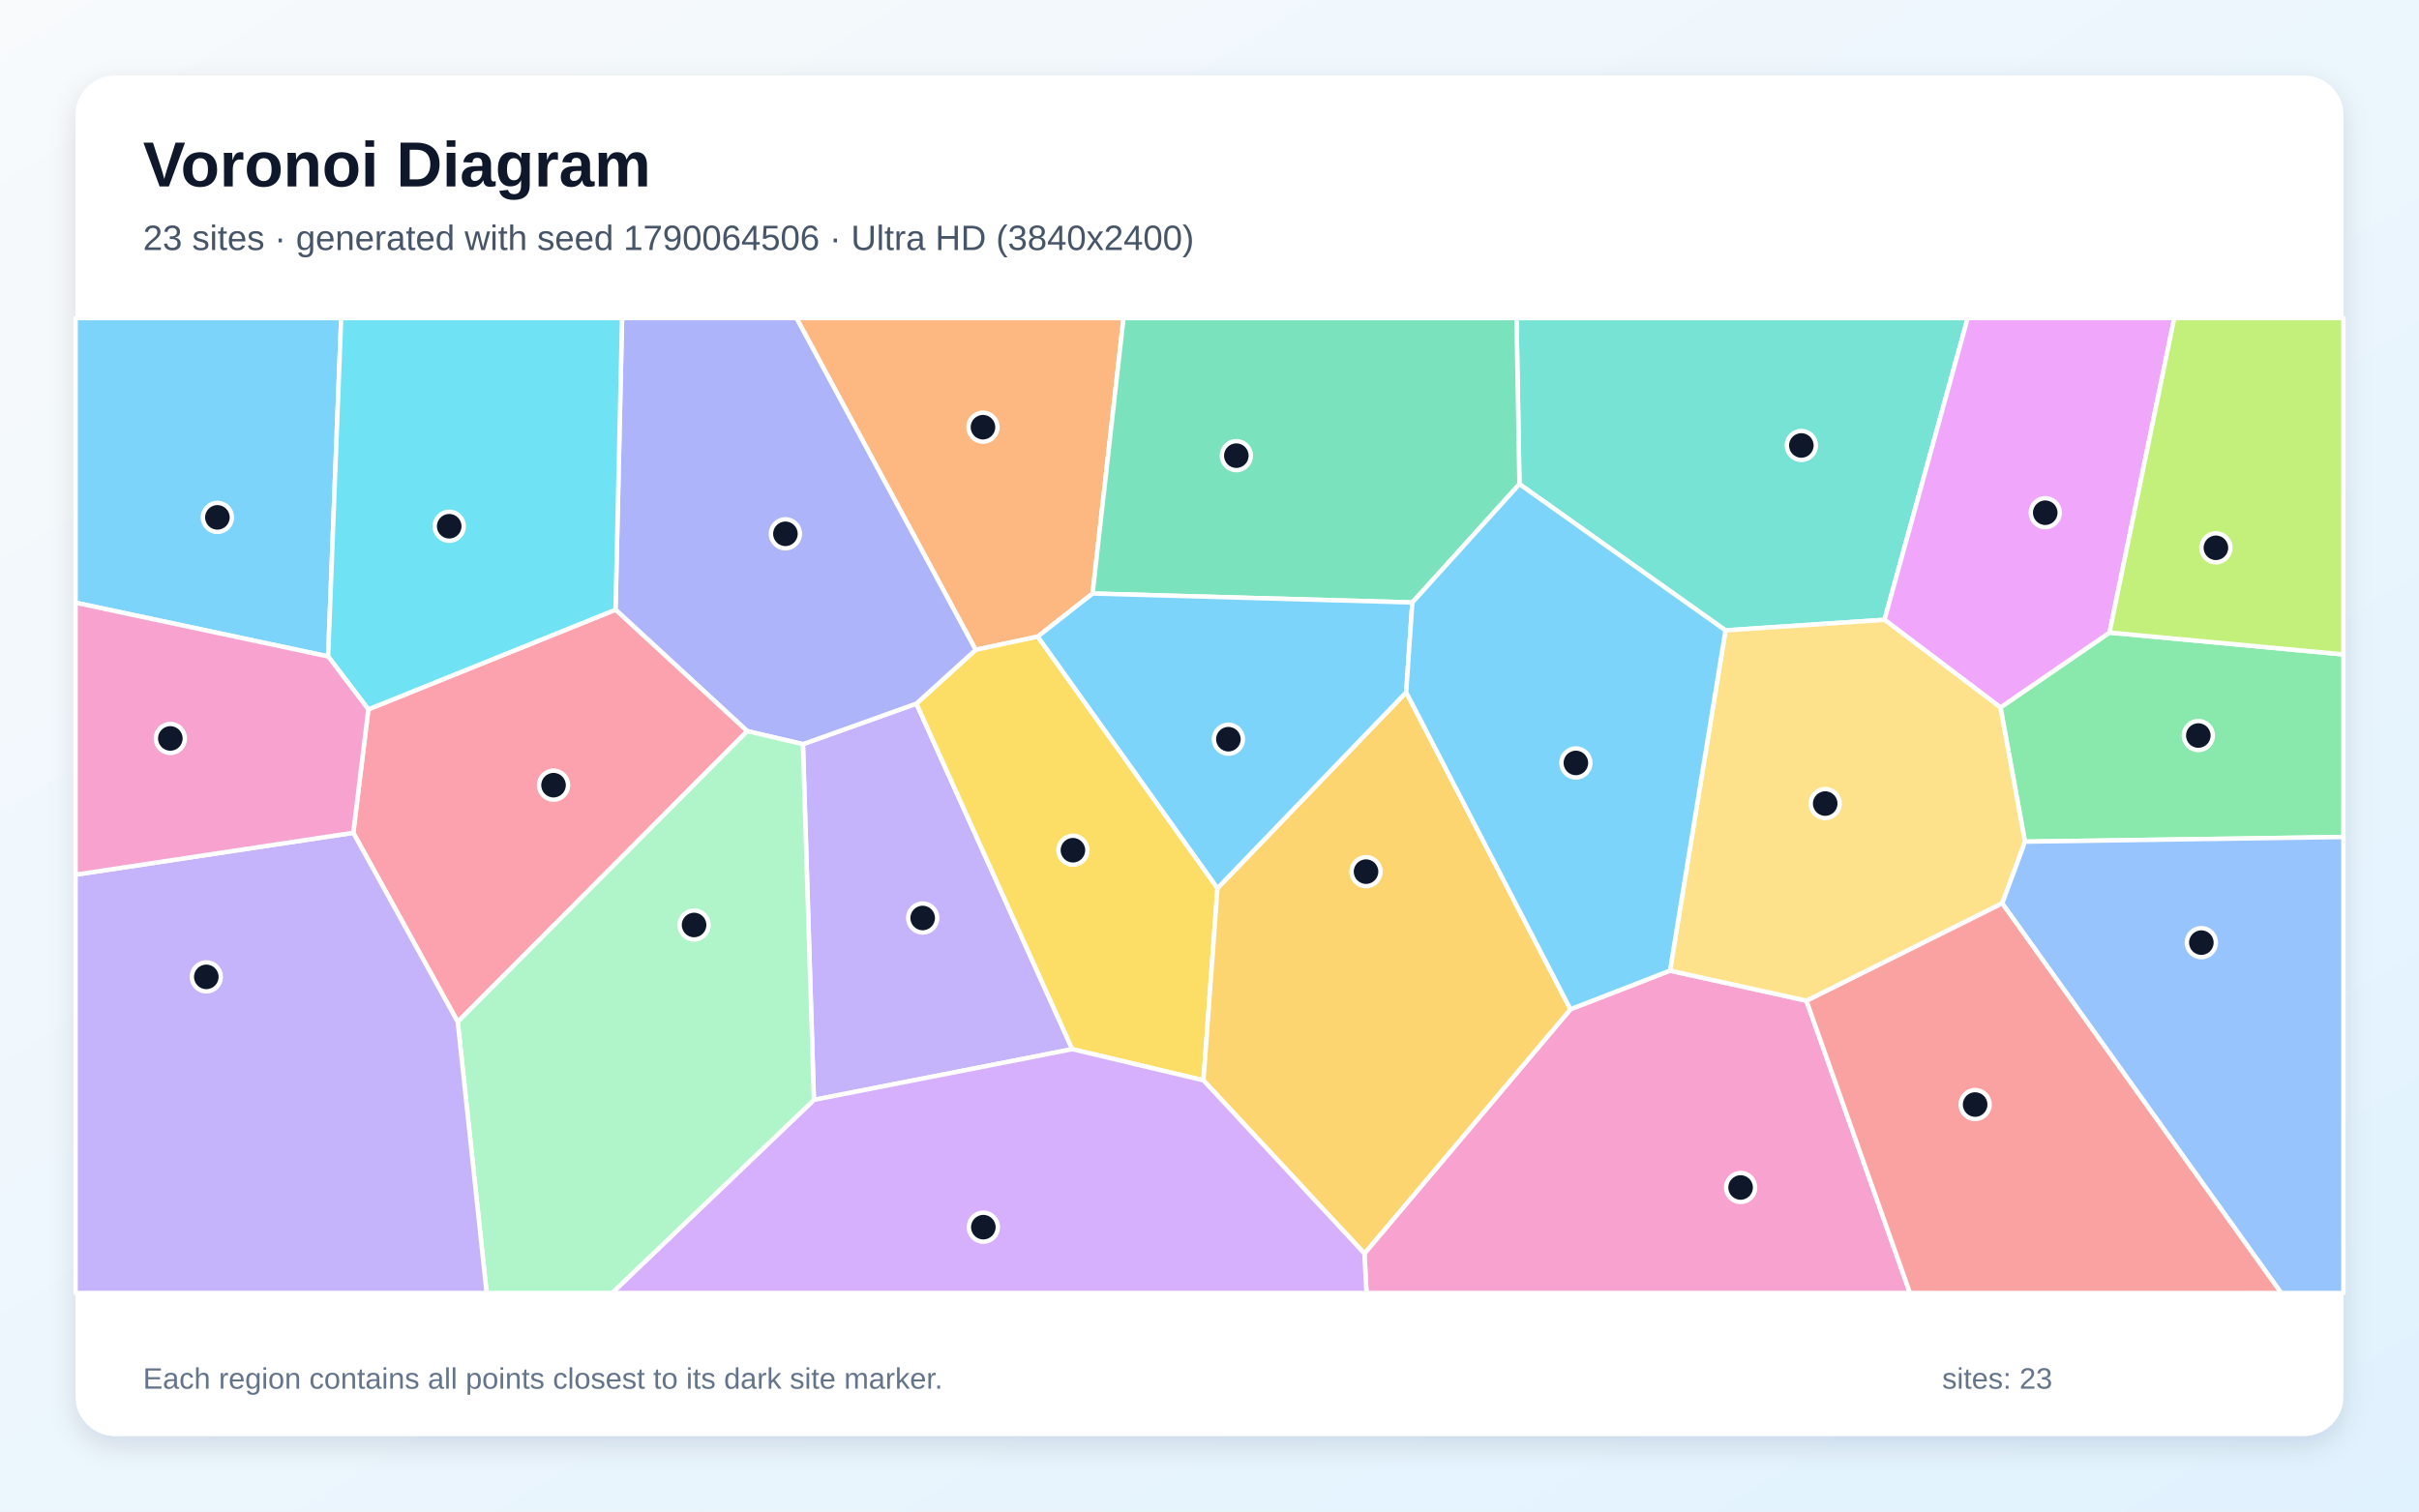
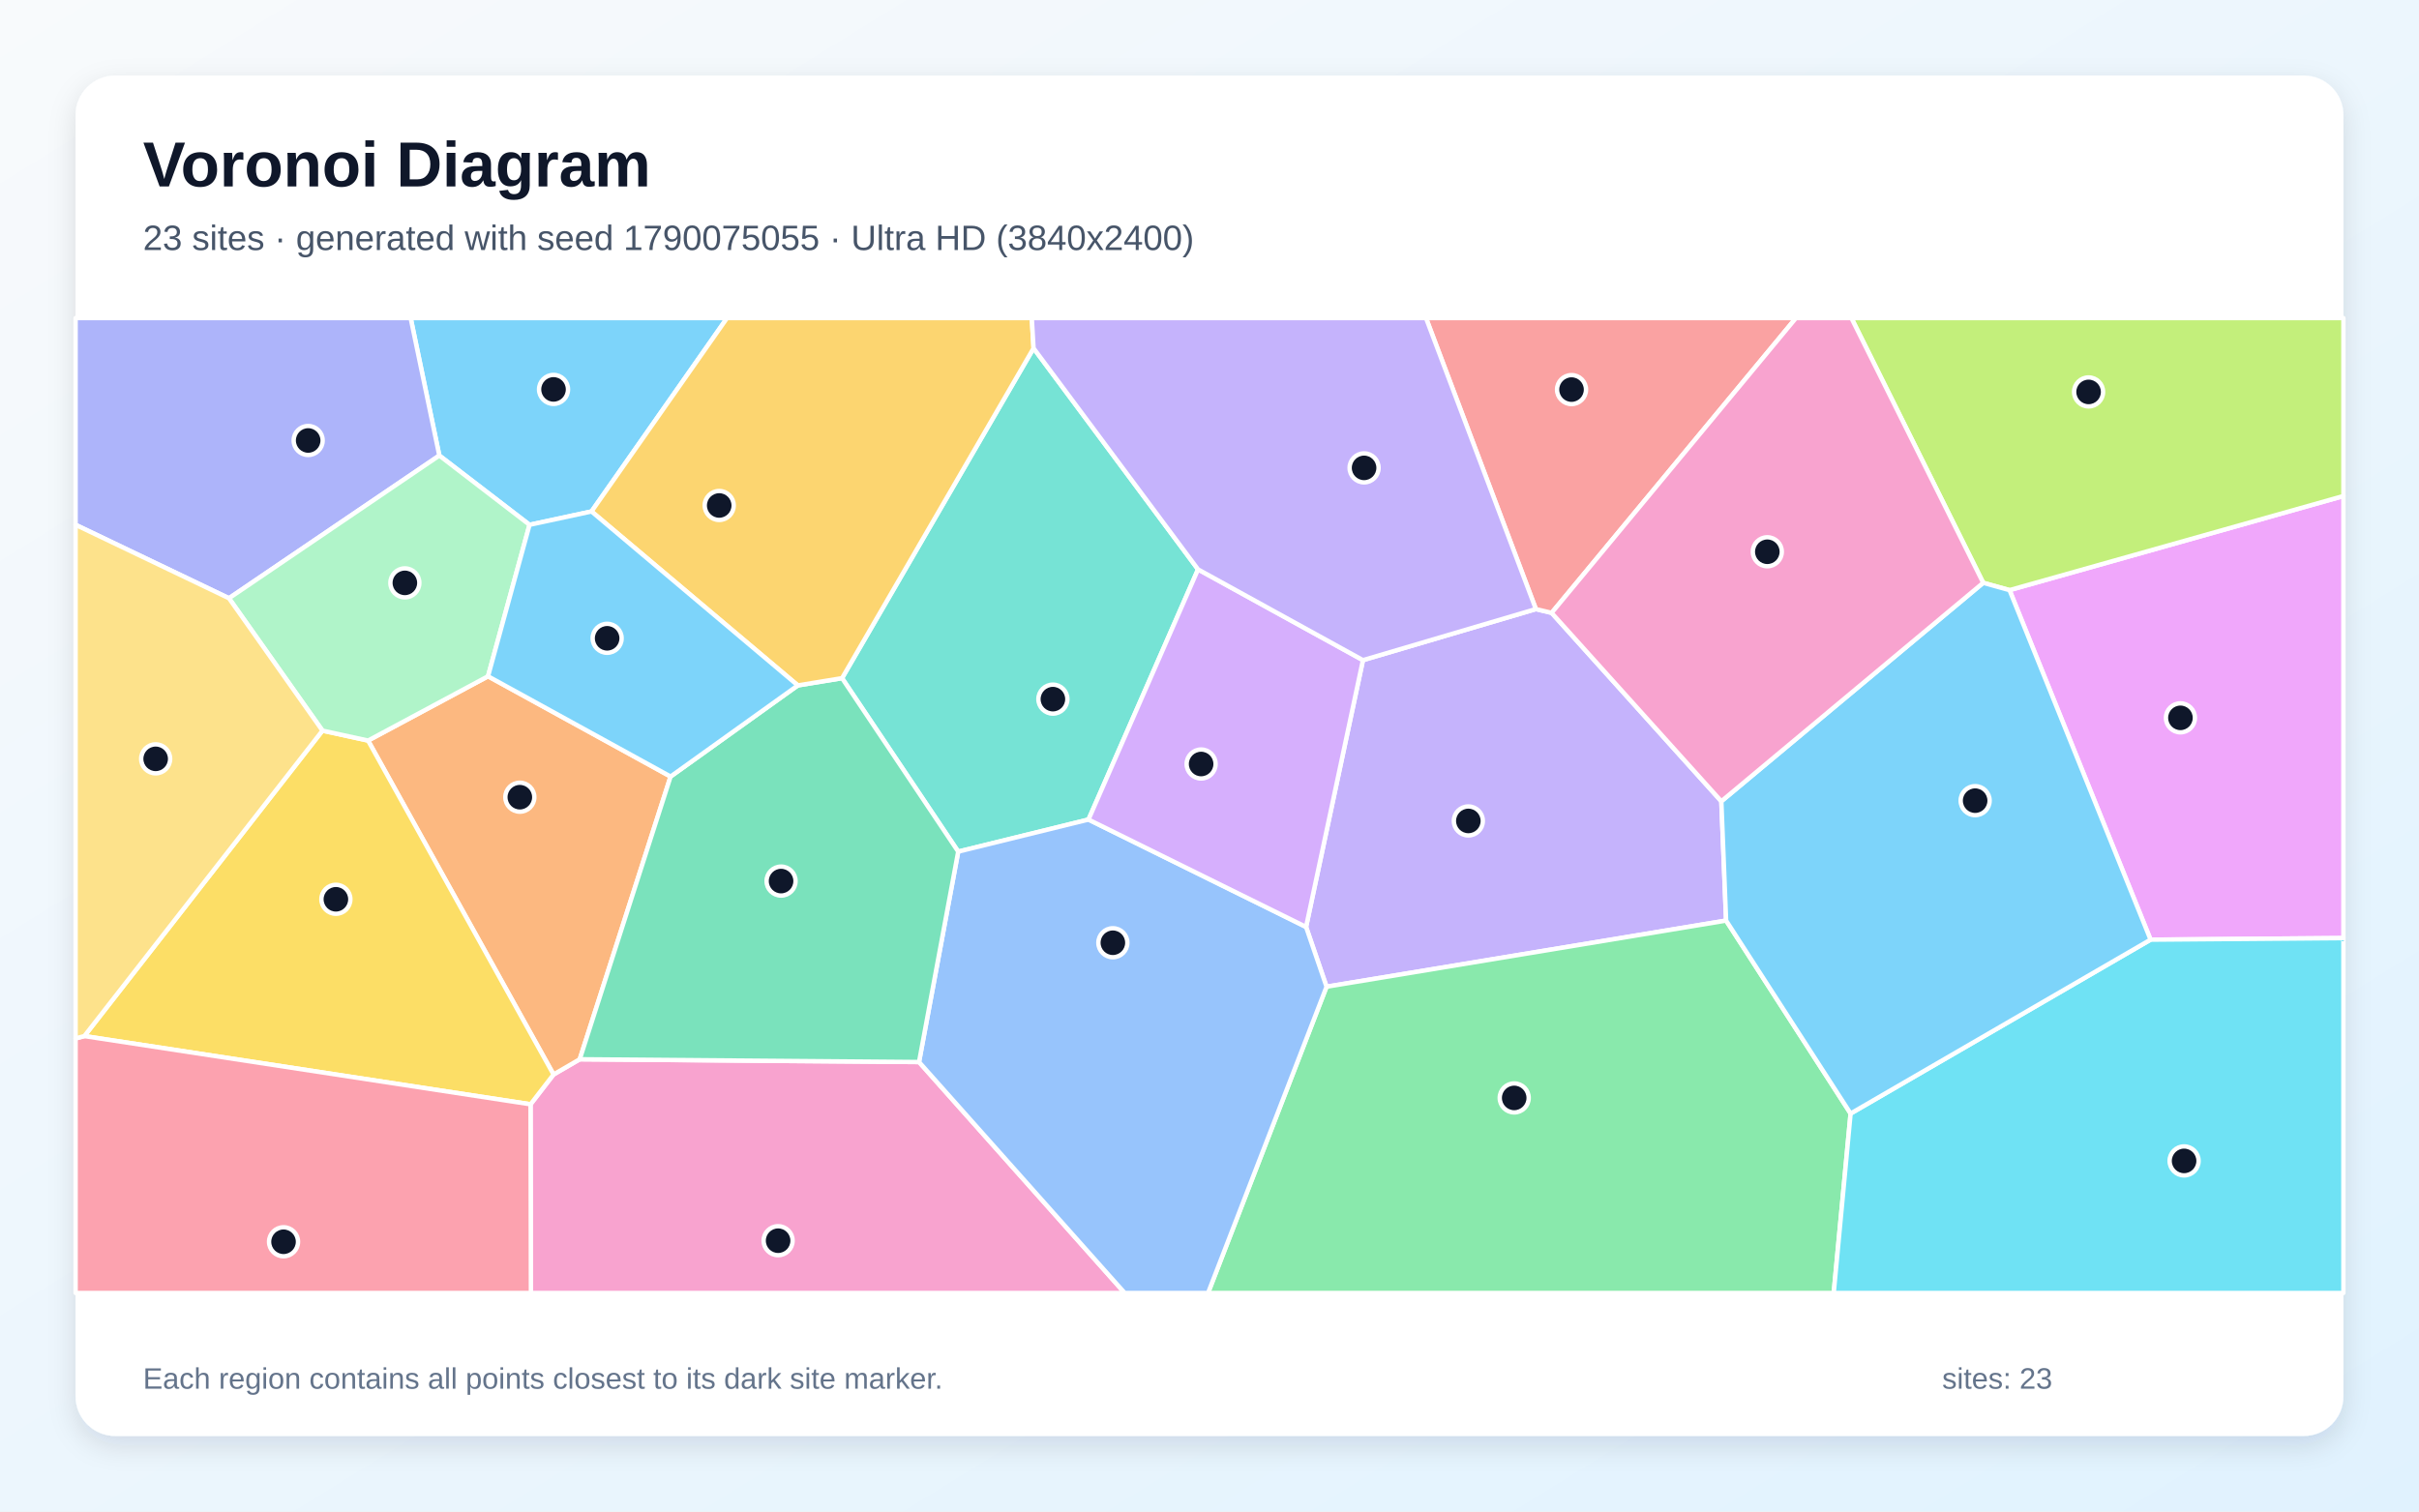
<svg xmlns="http://www.w3.org/2000/svg" width="3840" height="2400" viewBox="0 0 3840 2400" role="img" aria-labelledby="title description">
  <defs>
    <linearGradient id="background" x1="0" y1="0" x2="1" y2="1">
      <stop stop-color="#F8FAFC" />
      <stop offset="1" stop-color="#E0F2FE" />
    </linearGradient>
    <filter id="shadow" x="-5%" y="-5%" width="110%" height="110%">
      <feDropShadow dx="0" dy="15" stdDeviation="22" flood-color="#0F172A" flood-opacity=".12" />
    </filter>
  </defs>
  <rect width="3840" height="2400" fill="url(#background)" />
  <rect x="120" y="120" width="3600" height="2160" rx="63" fill="#FFFFFF" filter="url(#shadow)" />
  <g font-family="Arial, sans-serif">
    <text x="227" y="296" font-size="101" font-weight="700" fill="#0F172A">Voronoi Diagram</text>
-     <text x="227" y="397" font-size="56" fill="#475569">23 sites · generated with seed 1790064506 · Ultra HD (3840x2400)</text>
+     <text x="227" y="397" font-size="56" fill="#475569">23 sites · generated with seed 1790075055 · Ultra HD (3840x2400)</text>
  </g>
  <g stroke="#FFFFFF" stroke-width="7" stroke-linejoin="round">
-     <polygon points="520.9,1042.3 120.0,957.0 120.0,505.0 541.6,505.0" fill="#38BDF8" fill-opacity="0.65" />
-     <polygon points="1292.0,1746.4 1274.6,1181.6 1454.7,1117.2 1702.2,1665.9" fill="#A78BFA" fill-opacity="0.65" />
-     <polygon points="2165.9,1990.3 2493.0,1602.5 2651.0,1541.2 2867.6,1588.9 3031.9,2053.0 2169.2,2053.0" fill="#F472B6" fill-opacity="0.65" />
-     <polygon points="1734.4,942.4 1647.3,1010.8 1548.8,1031.8 1264.3,505.0 1783.5,505.0" fill="#FB923C" fill-opacity="0.65" />
-     <polygon points="1702.2,1665.9 1454.7,1117.2 1548.8,1031.8 1647.3,1010.8 1932.7,1410.3 1910.4,1715.4" fill="#FACC15" fill-opacity="0.65" />
-     <polygon points="3214.4,1336.4 3175.6,1123.3 3348.7,1004.4 3720.0,1039.1 3720.0,1329.0" fill="#4ADE80" fill-opacity="0.65" />
-     <polygon points="2991.5,984.1 2739.1,1000.9 2412.0,768.7 2407.3,505.0 3123.6,505.0" fill="#2DD4BF" fill-opacity="0.65" />
-     <polygon points="3178.2,1434.2 3214.4,1336.4 3720.0,1329.0 3720.0,2053.0 3621.2,2053.0" fill="#60A5FA" fill-opacity="0.65" />
-     <polygon points="3348.7,1004.4 3175.6,1123.3 2991.5,984.1 3123.6,505.0 3451.5,505.0" fill="#E879F9" fill-opacity="0.65" />
-     <polygon points="2412.0,768.7 2242.0,956.6 1734.4,942.4 1783.5,505.0 2407.3,505.0" fill="#34D399" fill-opacity="0.65" />
-     <polygon points="2867.6,1588.9 3178.2,1434.2 3621.2,2053.0 3031.9,2053.0" fill="#F87171" fill-opacity="0.65" />
-     <polygon points="1548.8,1031.8 1454.7,1117.2 1274.6,1181.6 1186.2,1160.9 977.1,968.1 987.5,505.0 1264.3,505.0" fill="#818CF8" fill-opacity="0.65" />
-     <polygon points="1910.4,1715.4 1932.7,1410.3 2232.2,1099.2 2493.0,1602.5 2165.9,1990.3" fill="#FBBF24" fill-opacity="0.65" />
-     <polygon points="3348.7,1004.4 3451.5,505.0 3720.0,505.0 3720.0,1039.1" fill="#A3E635" fill-opacity="0.65" />
-     <polygon points="1292.0,1746.4 1702.2,1665.9 1910.4,1715.4 2165.9,1990.3 2169.2,2053.0 971.6,2053.0" fill="#C084FC" fill-opacity="0.65" />
-     <polygon points="560.8,1322.3 584.7,1126.3 977.1,968.1 1186.2,1160.9 726.6,1622.5" fill="#FB7185" fill-opacity="0.65" />
-     <polygon points="977.1,968.1 584.7,1126.3 520.9,1042.3 541.6,505.0 987.5,505.0" fill="#22D3EE" fill-opacity="0.65" />
-     <polygon points="726.6,1622.5 1186.2,1160.9 1274.6,1181.6 1292.0,1746.4 971.6,2053.0 772.5,2053.0" fill="#86EFAC" fill-opacity="0.65" />
-     <polygon points="2739.1,1000.9 2991.5,984.1 3175.6,1123.3 3214.4,1336.4 3178.2,1434.2 2867.6,1588.9 2651.0,1541.2" fill="#FCD34D" fill-opacity="0.65" />
-     <polygon points="2242.0,956.6 2232.2,1099.2 1932.7,1410.3 1647.3,1010.8 1734.4,942.4" fill="#38BDF8" fill-opacity="0.65" />
-     <polygon points="2232.2,1099.2 2242.0,956.6 2412.0,768.7 2739.1,1000.9 2651.0,1541.2 2493.0,1602.5" fill="#38BDF8" fill-opacity="0.65" />
-     <polygon points="120.0,1388.8 560.8,1322.3 726.6,1622.5 772.5,2053.0 120.0,2053.0" fill="#A78BFA" fill-opacity="0.65" />
-     <polygon points="120.0,1388.8 120.0,957.0 520.9,1042.3 584.7,1126.3 560.8,1322.3" fill="#F472B6" fill-opacity="0.65" />
+     <polygon points="939.0,812.1 840.6,833.3 697.4,723.3 651.9,505.0 1154.1,505.0" fill="#38BDF8" fill-opacity="0.65" />
+     <polygon points="2163.6,1048.2 2438.1,967.1 2463.1,973.1 2732.5,1272.3 2740.1,1461.7 2105.8,1566.7 2073.3,1471.8" fill="#A78BFA" fill-opacity="0.65" />
+     <polygon points="842.2,1753.4 878.7,1706.1 920.3,1681.9 1458.9,1686.3 1785.4,2053.0 842.8,2053.0" fill="#F472B6" fill-opacity="0.65" />
+     <polygon points="584.3,1175.9 774.7,1073.8 1064.5,1233.0 920.3,1681.9 878.7,1706.1" fill="#FB923C" fill-opacity="0.65" />
+     <polygon points="133.9,1645.1 511.9,1160.1 584.3,1175.9 878.7,1706.1 842.2,1753.4" fill="#FACC15" fill-opacity="0.65" />
+     <polygon points="2105.8,1566.7 2740.1,1461.7 2937.7,1768.1 2910.9,2053.0 1917.7,2053.0" fill="#4ADE80" fill-opacity="0.65" />
+     <polygon points="1901.8,904.1 1727.9,1301.3 1521.1,1352.2 1336.7,1076.8 1640.7,552.9" fill="#2DD4BF" fill-opacity="0.65" />
+     <polygon points="1458.9,1686.3 1521.1,1352.2 1727.9,1301.3 2073.3,1471.8 2105.8,1566.7 1917.7,2053.0 1785.4,2053.0" fill="#60A5FA" fill-opacity="0.65" />
+     <polygon points="3413.9,1492.0 3190.0,937.0 3720.0,787.6 3720.0,1489.5" fill="#E879F9" fill-opacity="0.65" />
+     <polygon points="1266.5,1088.3 1336.7,1076.8 1521.1,1352.2 1458.9,1686.3 920.3,1681.9 1064.5,1233.0" fill="#34D399" fill-opacity="0.65" />
+     <polygon points="2463.1,973.1 2438.1,967.1 2263.7,505.0 2850.9,505.0" fill="#F87171" fill-opacity="0.65" />
+     <polygon points="363.5,949.9 120.0,833.3 120.0,505.0 651.9,505.0 697.4,723.3" fill="#818CF8" fill-opacity="0.65" />
+     <polygon points="1640.7,552.9 1336.7,1076.8 1266.5,1088.3 939.0,812.1 1154.1,505.0 1637.9,505.0" fill="#FBBF24" fill-opacity="0.65" />
+     <polygon points="3190.0,937.0 3148.2,925.4 2939.0,505.0 3720.0,505.0 3720.0,787.6" fill="#A3E635" fill-opacity="0.65" />
+     <polygon points="1727.9,1301.3 1901.8,904.1 2163.6,1048.2 2073.3,1471.8" fill="#C084FC" fill-opacity="0.65" />
+     <polygon points="120.0,1648.8 133.9,1645.1 842.2,1753.4 842.8,2053.0 120.0,2053.0" fill="#FB7185" fill-opacity="0.65" />
+     <polygon points="2937.7,1768.1 3413.9,1492.0 3720.0,1489.5 3720.0,2053.0 2910.9,2053.0" fill="#22D3EE" fill-opacity="0.65" />
+     <polygon points="774.7,1073.8 584.3,1175.9 511.9,1160.1 363.5,949.9 697.4,723.3 840.6,833.3" fill="#86EFAC" fill-opacity="0.65" />
+     <polygon points="511.9,1160.1 133.9,1645.1 120.0,1648.8 120.0,833.3 363.5,949.9" fill="#FCD34D" fill-opacity="0.65" />
+     <polygon points="2937.7,1768.1 2740.1,1461.7 2732.5,1272.3 3148.2,925.4 3190.0,937.0 3413.9,1492.0" fill="#38BDF8" fill-opacity="0.65" />
+     <polygon points="1266.5,1088.3 1064.5,1233.0 774.7,1073.8 840.6,833.3 939.0,812.1" fill="#38BDF8" fill-opacity="0.65" />
+     <polygon points="2438.1,967.1 2163.6,1048.2 1901.8,904.1 1640.7,552.9 1637.9,505.0 2263.7,505.0" fill="#A78BFA" fill-opacity="0.65" />
+     <polygon points="3148.2,925.4 2732.5,1272.3 2463.1,973.1 2850.9,505.0 2939.0,505.0" fill="#F472B6" fill-opacity="0.65" />
  </g>
  <g>
-     <circle cx="345.1" cy="821.5" r="23" fill="#0F172A" stroke="#FFFFFF" stroke-width="7" />
-     <circle cx="1464.7" cy="1457.6" r="23" fill="#0F172A" stroke="#FFFFFF" stroke-width="7" />
-     <circle cx="2763.1" cy="1885.5" r="23" fill="#0F172A" stroke="#FFFFFF" stroke-width="7" />
-     <circle cx="1560.4" cy="678.3" r="23" fill="#0F172A" stroke="#FFFFFF" stroke-width="7" />
-     <circle cx="1703.2" cy="1350.0" r="23" fill="#0F172A" stroke="#FFFFFF" stroke-width="7" />
-     <circle cx="3489.7" cy="1167.9" r="23" fill="#0F172A" stroke="#FFFFFF" stroke-width="7" />
-     <circle cx="2859.5" cy="707.3" r="23" fill="#0F172A" stroke="#FFFFFF" stroke-width="7" />
-     <circle cx="3494.5" cy="1496.7" r="23" fill="#0F172A" stroke="#FFFFFF" stroke-width="7" />
-     <circle cx="3246.7" cy="814.1" r="23" fill="#0F172A" stroke="#FFFFFF" stroke-width="7" />
-     <circle cx="1962.6" cy="723.5" r="23" fill="#0F172A" stroke="#FFFFFF" stroke-width="7" />
-     <circle cx="3135.4" cy="1753.8" r="23" fill="#0F172A" stroke="#FFFFFF" stroke-width="7" />
-     <circle cx="1246.8" cy="847.6" r="23" fill="#0F172A" stroke="#FFFFFF" stroke-width="7" />
-     <circle cx="2168.5" cy="1384.0" r="23" fill="#0F172A" stroke="#FFFFFF" stroke-width="7" />
-     <circle cx="3517.6" cy="869.8" r="23" fill="#0F172A" stroke="#FFFFFF" stroke-width="7" />
-     <circle cx="1561.0" cy="1948.5" r="23" fill="#0F172A" stroke="#FFFFFF" stroke-width="7" />
-     <circle cx="878.7" cy="1246.7" r="23" fill="#0F172A" stroke="#FFFFFF" stroke-width="7" />
-     <circle cx="713.1" cy="835.6" r="23" fill="#0F172A" stroke="#FFFFFF" stroke-width="7" />
-     <circle cx="1101.8" cy="1468.7" r="23" fill="#0F172A" stroke="#FFFFFF" stroke-width="7" />
-     <circle cx="2897.4" cy="1275.9" r="23" fill="#0F172A" stroke="#FFFFFF" stroke-width="7" />
-     <circle cx="1950.0" cy="1173.7" r="23" fill="#0F172A" stroke="#FFFFFF" stroke-width="7" />
-     <circle cx="2501.6" cy="1211.4" r="23" fill="#0F172A" stroke="#FFFFFF" stroke-width="7" />
-     <circle cx="327.5" cy="1551.1" r="23" fill="#0F172A" stroke="#FFFFFF" stroke-width="7" />
-     <circle cx="270.4" cy="1172.5" r="23" fill="#0F172A" stroke="#FFFFFF" stroke-width="7" />
+     <circle cx="878.7" cy="618.3" r="23" fill="#0F172A" stroke="#FFFFFF" stroke-width="7" />
+     <circle cx="2330.9" cy="1303.5" r="23" fill="#0F172A" stroke="#FFFFFF" stroke-width="7" />
+     <circle cx="1235.2" cy="1970.0" r="23" fill="#0F172A" stroke="#FFFFFF" stroke-width="7" />
+     <circle cx="825.2" cy="1265.8" r="23" fill="#0F172A" stroke="#FFFFFF" stroke-width="7" />
+     <circle cx="533.2" cy="1427.9" r="23" fill="#0F172A" stroke="#FFFFFF" stroke-width="7" />
+     <circle cx="2403.7" cy="1743.3" r="23" fill="#0F172A" stroke="#FFFFFF" stroke-width="7" />
+     <circle cx="1671.4" cy="1110.1" r="23" fill="#0F172A" stroke="#FFFFFF" stroke-width="7" />
+     <circle cx="1766.6" cy="1496.9" r="23" fill="#0F172A" stroke="#FFFFFF" stroke-width="7" />
+     <circle cx="3461.3" cy="1139.8" r="23" fill="#0F172A" stroke="#FFFFFF" stroke-width="7" />
+     <circle cx="1239.9" cy="1399.0" r="23" fill="#0F172A" stroke="#FFFFFF" stroke-width="7" />
+     <circle cx="2494.7" cy="618.6" r="23" fill="#0F172A" stroke="#FFFFFF" stroke-width="7" />
+     <circle cx="489.2" cy="699.4" r="23" fill="#0F172A" stroke="#FFFFFF" stroke-width="7" />
+     <circle cx="1141.7" cy="802.6" r="23" fill="#0F172A" stroke="#FFFFFF" stroke-width="7" />
+     <circle cx="3315.5" cy="622.3" r="23" fill="#0F172A" stroke="#FFFFFF" stroke-width="7" />
+     <circle cx="1906.7" cy="1213.1" r="23" fill="#0F172A" stroke="#FFFFFF" stroke-width="7" />
+     <circle cx="450.1" cy="1971.7" r="23" fill="#0F172A" stroke="#FFFFFF" stroke-width="7" />
+     <circle cx="3467.1" cy="1843.3" r="23" fill="#0F172A" stroke="#FFFFFF" stroke-width="7" />
+     <circle cx="642.7" cy="925.5" r="23" fill="#0F172A" stroke="#FFFFFF" stroke-width="7" />
+     <circle cx="247.1" cy="1204.9" r="23" fill="#0F172A" stroke="#FFFFFF" stroke-width="7" />
+     <circle cx="3135.4" cy="1271.3" r="23" fill="#0F172A" stroke="#FFFFFF" stroke-width="7" />
+     <circle cx="963.8" cy="1013.5" r="23" fill="#0F172A" stroke="#FFFFFF" stroke-width="7" />
+     <circle cx="2165.4" cy="742.9" r="23" fill="#0F172A" stroke="#FFFFFF" stroke-width="7" />
+     <circle cx="2805.5" cy="876.1" r="23" fill="#0F172A" stroke="#FFFFFF" stroke-width="7" />
  </g>
  <g font-family="Arial, sans-serif" font-size="47" fill="#64748B">
    <text x="227" y="2205">Each region contains all points closest to its dark site marker.</text>
    <text x="3083" y="2205">sites: 23</text>
  </g>
</svg>
